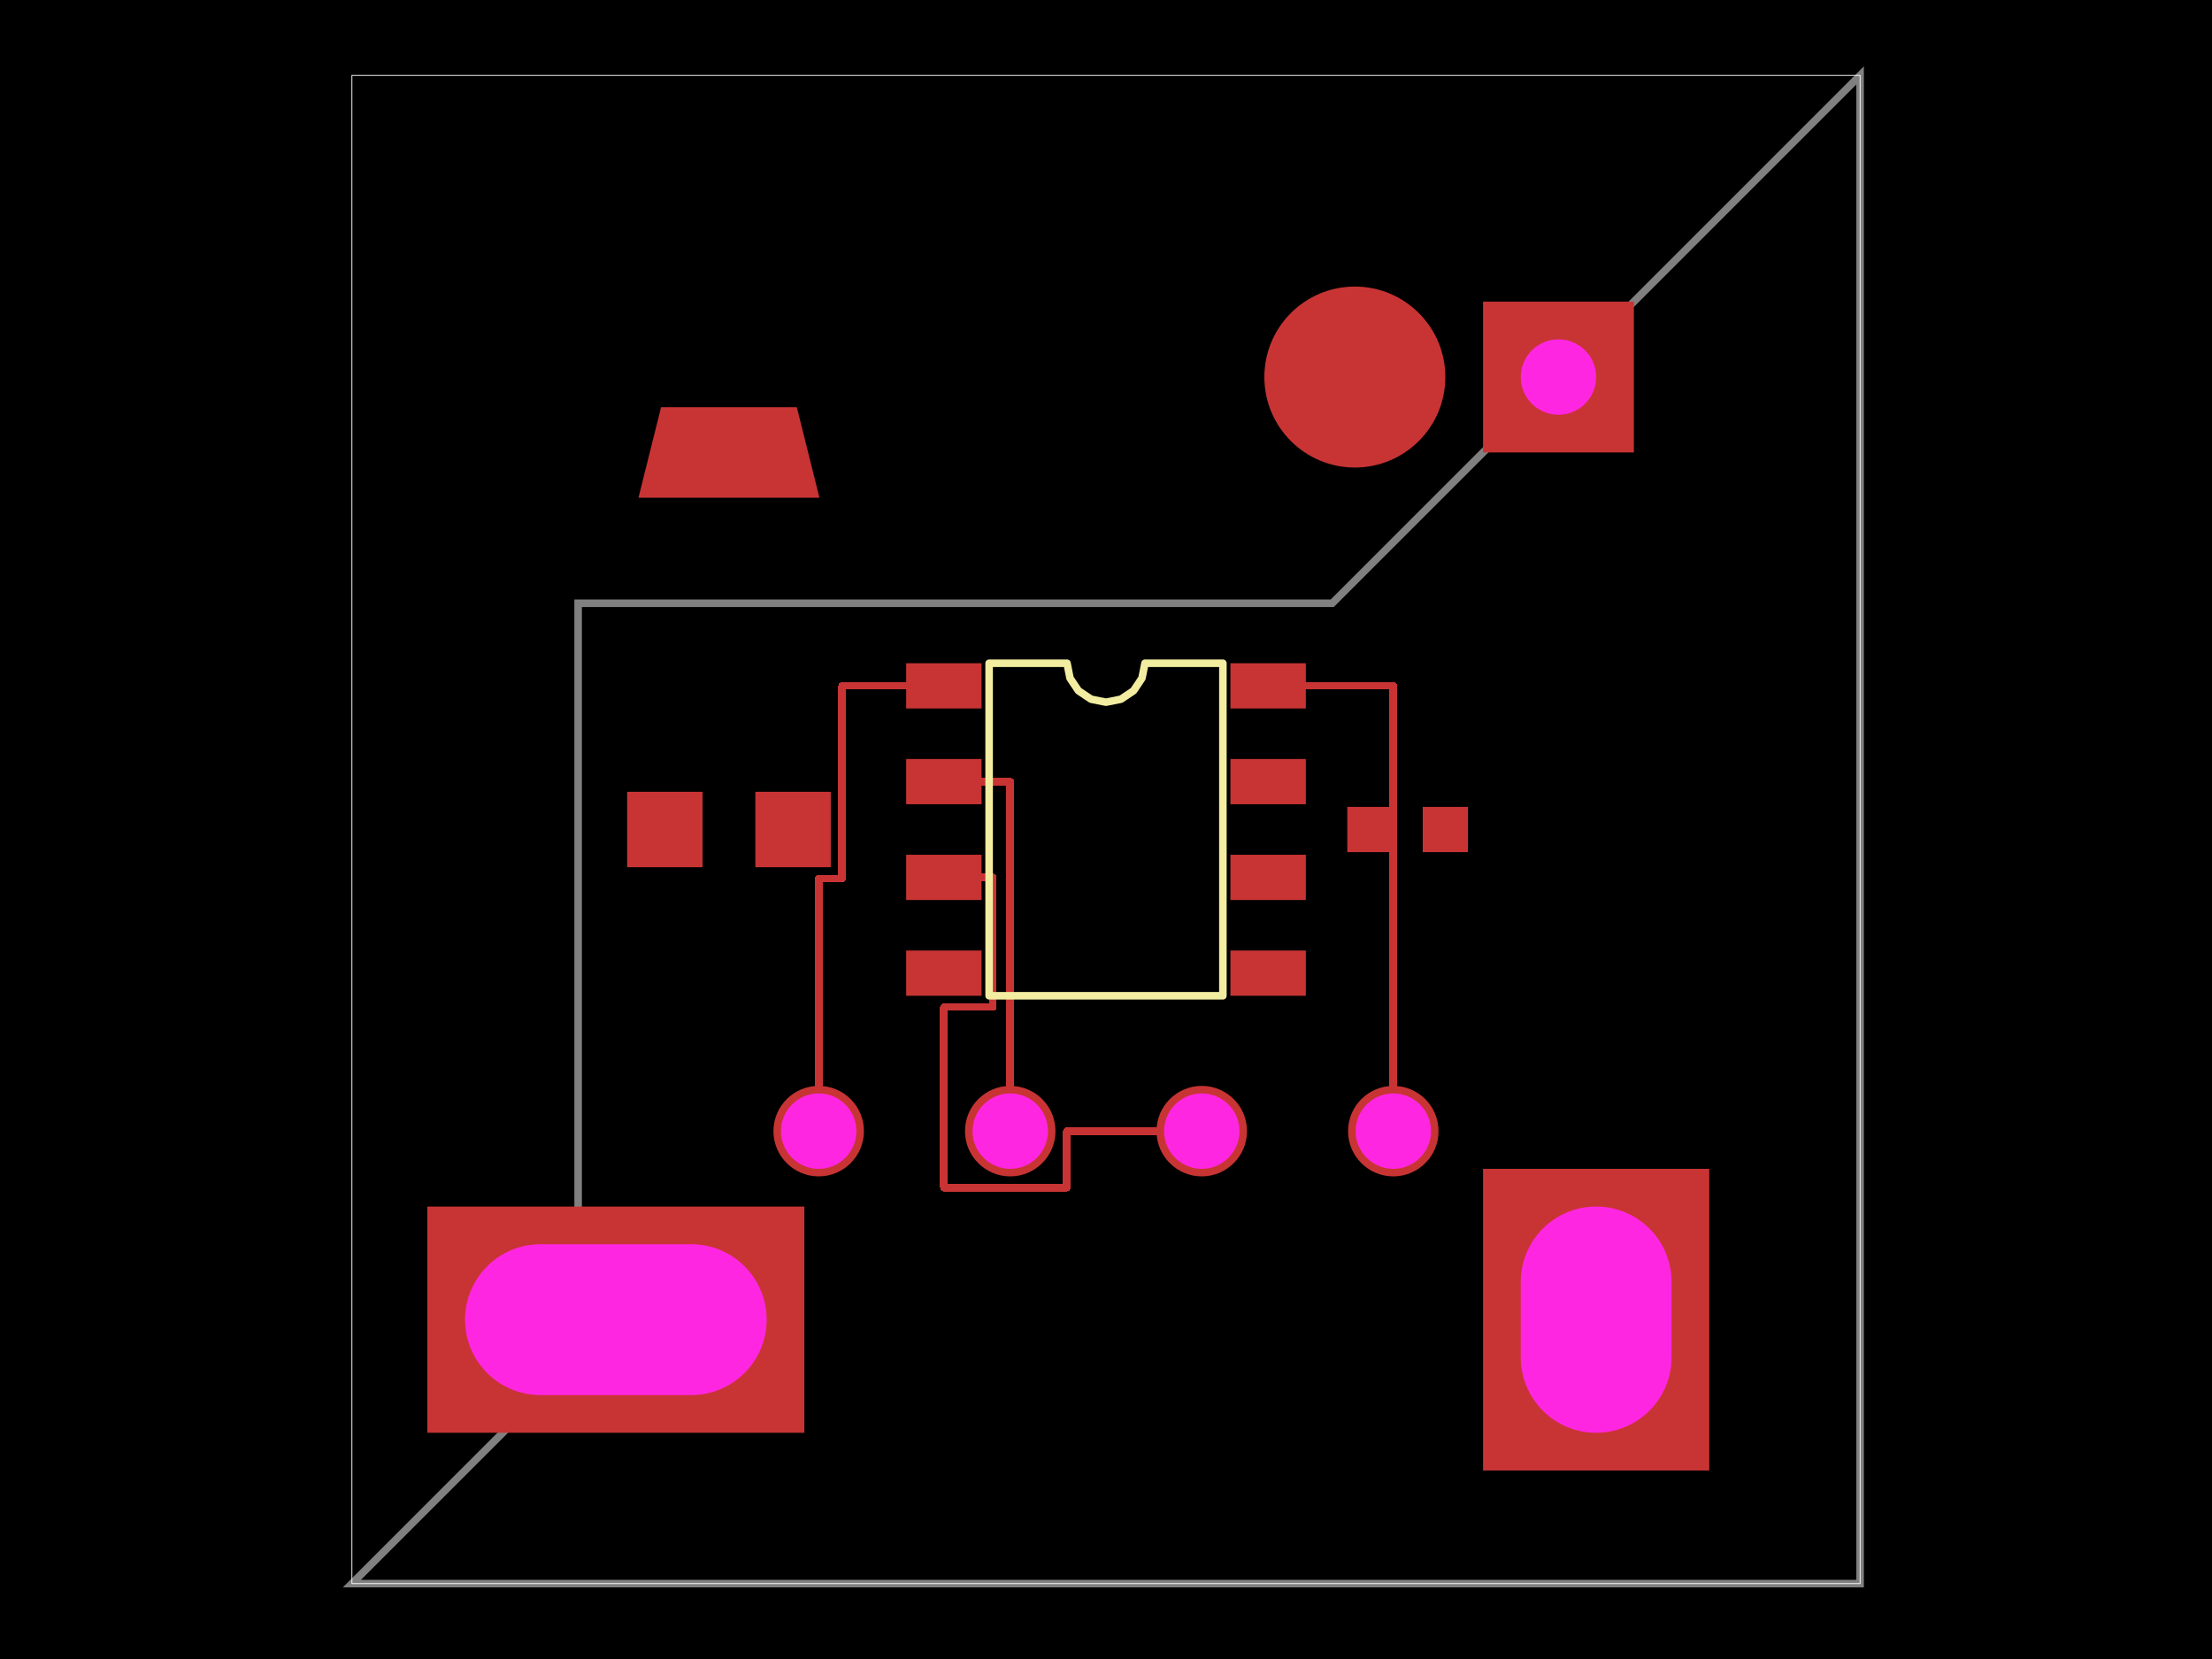
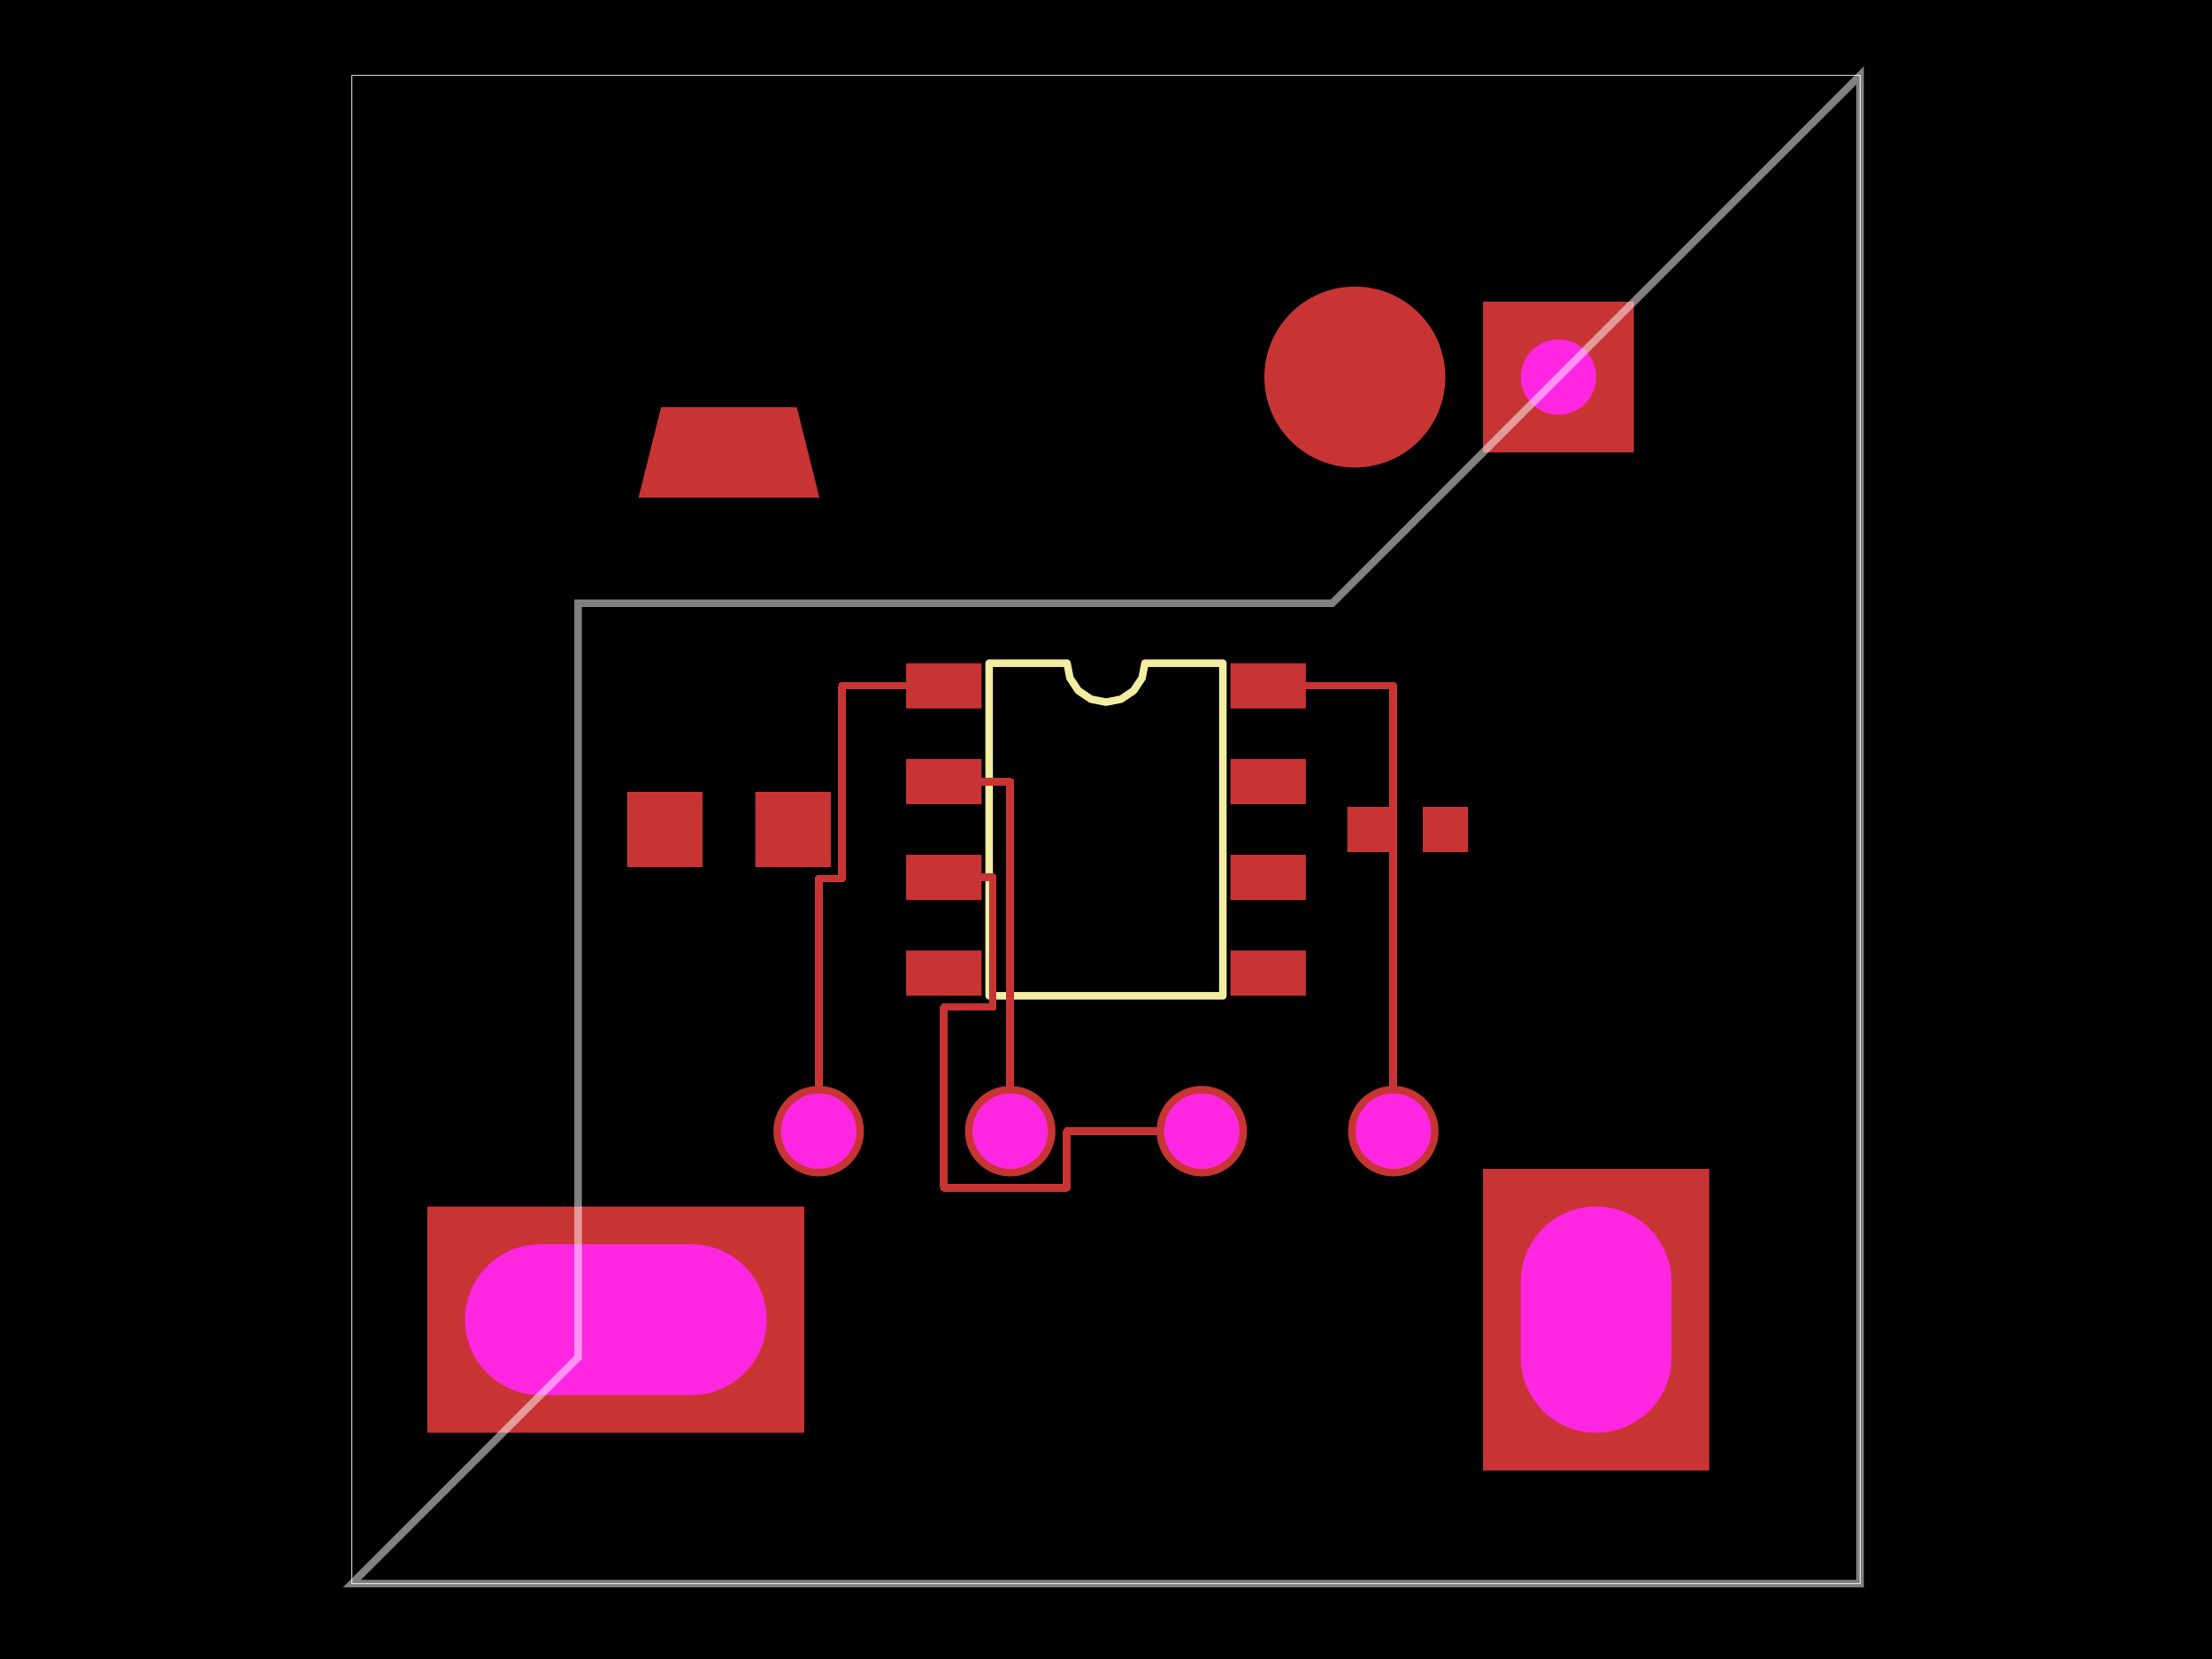
- <svg xmlns="http://www.w3.org/2000/svg" width="800" height="600">
-   <style />
-   <rect class="boundary" x="0" y="0" fill="#000" width="800" height="600" />
-   <rect class="pcb-boundary" fill="none" stroke="#fff" stroke-width="0.3" x="127.273" y="27.273" width="545.455" height="545.455" />
-   <path class="pcb-board" d="M 127.273 572.727 L 672.727 572.727 L 672.727 27.273 L 481.818 218.182 L 209.091 218.182 L 209.091 490.909 Z" fill="none" stroke="rgba(255, 255, 255, 0.5)" stroke-width="2.727" />
-   <path class="pcb-trace" stroke="rgb(200, 52, 52)" fill="none" d="M 296.091 409.091 L 296.091 317.727" stroke-width="2.727" stroke-linecap="round" stroke-linejoin="round" shape-rendering="crispEdges" data-layer="top" />
-   <path class="pcb-trace" stroke="rgb(200, 52, 52)" fill="none" d="M 296.091 317.727 L 304.545 317.727" stroke-width="2.727" stroke-linecap="round" stroke-linejoin="round" shape-rendering="crispEdges" data-layer="top" />
-   <path class="pcb-trace" stroke="rgb(200, 52, 52)" fill="none" d="M 304.545 317.727 L 304.545 248.045" stroke-width="2.727" stroke-linecap="round" stroke-linejoin="round" shape-rendering="crispEdges" data-layer="top" />
-   <path class="pcb-trace" stroke="rgb(200, 52, 52)" fill="none" d="M 304.545 248.045 L 341.364 248.045" stroke-width="2.727" stroke-linecap="round" stroke-linejoin="round" shape-rendering="crispEdges" data-layer="top" />
-   <path class="pcb-trace" stroke="rgb(200, 52, 52)" fill="none" d="M 365.364 409.091 L 365.364 282.682" stroke-width="2.727" stroke-linecap="round" stroke-linejoin="round" shape-rendering="crispEdges" data-layer="top" />
-   <path class="pcb-trace" stroke="rgb(200, 52, 52)" fill="none" d="M 365.364 282.682 L 341.364 282.682" stroke-width="2.727" stroke-linecap="round" stroke-linejoin="round" shape-rendering="crispEdges" data-layer="top" />
-   <path class="pcb-trace" stroke="rgb(200, 52, 52)" fill="none" d="M 434.636 409.091 L 385.818 409.091" stroke-width="2.727" stroke-linecap="round" stroke-linejoin="round" shape-rendering="crispEdges" data-layer="top" />
-   <path class="pcb-trace" stroke="rgb(200, 52, 52)" fill="none" d="M 385.818 409.091 L 385.818 429.545" stroke-width="2.727" stroke-linecap="round" stroke-linejoin="round" shape-rendering="crispEdges" data-layer="top" />
-   <path class="pcb-trace" stroke="rgb(200, 52, 52)" fill="none" d="M 385.818 429.545 L 341.364 429.545" stroke-width="2.727" stroke-linecap="round" stroke-linejoin="round" shape-rendering="crispEdges" data-layer="top" />
-   <path class="pcb-trace" stroke="rgb(200, 52, 52)" fill="none" d="M 341.364 429.545 L 341.364 364.227" stroke-width="2.727" stroke-linecap="round" stroke-linejoin="round" shape-rendering="crispEdges" data-layer="top" />
-   <path class="pcb-trace" stroke="rgb(200, 52, 52)" fill="none" d="M 341.364 364.227 L 359.091 364.227" stroke-width="2.727" stroke-linecap="round" stroke-linejoin="round" shape-rendering="crispEdges" data-layer="top" />
-   <path class="pcb-trace" stroke="rgb(200, 52, 52)" fill="none" d="M 359.091 364.227 L 359.091 317.318" stroke-width="2.727" stroke-linecap="round" stroke-linejoin="round" shape-rendering="crispEdges" data-layer="top" />
-   <path class="pcb-trace" stroke="rgb(200, 52, 52)" fill="none" d="M 359.091 317.318 L 341.364 317.318" stroke-width="2.727" stroke-linecap="round" stroke-linejoin="round" shape-rendering="crispEdges" data-layer="top" />
-   <path class="pcb-trace" stroke="rgb(200, 52, 52)" fill="none" d="M 503.909 409.091 L 503.909 248.045" stroke-width="2.727" stroke-linecap="round" stroke-linejoin="round" shape-rendering="crispEdges" data-layer="top" />
-   <path class="pcb-trace" stroke="rgb(200, 52, 52)" fill="none" d="M 503.909 248.045 L 458.636 248.045" stroke-width="2.727" stroke-linecap="round" stroke-linejoin="round" shape-rendering="crispEdges" data-layer="top" />
-   <rect class="pcb-pad" fill="rgb(200, 52, 52)" x="327.727" y="239.864" width="27.273" height="16.364" data-layer="top" />
-   <rect class="pcb-pad" fill="rgb(200, 52, 52)" x="327.727" y="274.5" width="27.273" height="16.364" data-layer="top" />
-   <rect class="pcb-pad" fill="rgb(200, 52, 52)" x="327.727" y="309.136" width="27.273" height="16.364" data-layer="top" />
-   <rect class="pcb-pad" fill="rgb(200, 52, 52)" x="327.727" y="343.773" width="27.273" height="16.364" data-layer="top" />
-   <rect class="pcb-pad" fill="rgb(200, 52, 52)" x="445" y="343.773" width="27.273" height="16.364" data-layer="top" />
-   <rect class="pcb-pad" fill="rgb(200, 52, 52)" x="445" y="309.136" width="27.273" height="16.364" data-layer="top" />
-   <rect class="pcb-pad" fill="rgb(200, 52, 52)" x="445" y="274.5" width="27.273" height="16.364" data-layer="top" />
-   <rect class="pcb-pad" fill="rgb(200, 52, 52)" x="445" y="239.864" width="27.273" height="16.364" data-layer="top" />
-   <rect class="pcb-pad" fill="rgb(200, 52, 52)" x="487.273" y="291.818" width="16.364" height="16.364" data-layer="top" />
-   <rect class="pcb-pad" fill="rgb(200, 52, 52)" x="514.545" y="291.818" width="16.364" height="16.364" data-layer="top" />
-   <rect class="pcb-pad" fill="rgb(200, 52, 52)" x="226.818" y="286.364" width="27.273" height="27.273" data-layer="top" />
-   <rect class="pcb-pad" fill="rgb(200, 52, 52)" x="273.182" y="286.364" width="27.273" height="27.273" data-layer="top" />
-   <polygon class="pcb-pad" fill="rgb(200, 52, 52)" points="288.182,147.273,296.364,180,230.909,180,239.091,147.273" data-layer="top" />
-   <circle class="pcb-pad" fill="rgb(200, 52, 52)" cx="490" cy="136.364" r="32.727" data-layer="top" />
-   <path class="pcb-silkscreen pcb-silkscreen-top" d="M 357.727 360.136 L 357.727 239.864 L 385.909 239.864 L 386.982 245.256 L 390.036 249.827 L 394.608 252.882 L 400 253.955 L 405.392 252.882 L 409.964 249.827 L 413.018 245.256 L 414.091 239.864 L 442.273 239.864 L 442.273 360.136 L 357.727 360.136 Z" fill="none" stroke="#f2eda1" stroke-width="2.727" stroke-linecap="round" stroke-linejoin="round" data-pcb-component-id="pcb_component_0" data-pcb-silkscreen-path-id="pcb_silkscreen_path_0" />
-   <g>
-     <circle class="pcb-hole-outer" fill="rgb(200, 52, 52)" cx="296.091" cy="409.091" r="16.364" />
-     <circle class="pcb-hole-inner" fill="#FF26E2" cx="296.091" cy="409.091" r="13.636" />
+ <svg xmlns="http://www.w3.org/2000/svg" width="800" height="600" data-pcb-layer="root">
+   <style data-pcb-layer="metadata" />
+   <rect class="boundary" x="0" y="0" fill="#000" width="800" height="600" data-pcb-layer="background" />
+   <rect class="pcb-boundary" fill="none" stroke="#fff" stroke-width="0.3" x="127.273" y="27.273" width="545.455" height="545.455" data-pcb-layer="board:outline" />
+   <path class="pcb-silkscreen pcb-silkscreen-top" d="M 357.727 360.136 L 357.727 239.864 L 385.909 239.864 L 386.982 245.256 L 390.036 249.827 L 394.608 252.882 L 400 253.955 L 405.392 252.882 L 409.964 249.827 L 413.018 245.256 L 414.091 239.864 L 442.273 239.864 L 442.273 360.136 L 357.727 360.136 Z" fill="none" stroke="#f2eda1" stroke-width="2.727" stroke-linecap="round" stroke-linejoin="round" data-pcb-component-id="pcb_component_0" data-pcb-silkscreen-path-id="pcb_silkscreen_path_0" data-pcb-layer="silkscreen:top" />
+   <rect class="pcb-pad" fill="rgb(200, 52, 52)" x="327.727" y="239.864" width="27.273" height="16.364" data-layer="top" data-pcb-layer="copper:top" />
+   <rect class="pcb-pad" fill="rgb(200, 52, 52)" x="327.727" y="274.5" width="27.273" height="16.364" data-layer="top" data-pcb-layer="copper:top" />
+   <rect class="pcb-pad" fill="rgb(200, 52, 52)" x="327.727" y="309.136" width="27.273" height="16.364" data-layer="top" data-pcb-layer="copper:top" />
+   <rect class="pcb-pad" fill="rgb(200, 52, 52)" x="327.727" y="343.773" width="27.273" height="16.364" data-layer="top" data-pcb-layer="copper:top" />
+   <rect class="pcb-pad" fill="rgb(200, 52, 52)" x="445" y="343.773" width="27.273" height="16.364" data-layer="top" data-pcb-layer="copper:top" />
+   <rect class="pcb-pad" fill="rgb(200, 52, 52)" x="445" y="309.136" width="27.273" height="16.364" data-layer="top" data-pcb-layer="copper:top" />
+   <rect class="pcb-pad" fill="rgb(200, 52, 52)" x="445" y="274.5" width="27.273" height="16.364" data-layer="top" data-pcb-layer="copper:top" />
+   <rect class="pcb-pad" fill="rgb(200, 52, 52)" x="445" y="239.864" width="27.273" height="16.364" data-layer="top" data-pcb-layer="copper:top" />
+   <rect class="pcb-pad" fill="rgb(200, 52, 52)" x="487.273" y="291.818" width="16.364" height="16.364" data-layer="top" data-pcb-layer="copper:top" />
+   <rect class="pcb-pad" fill="rgb(200, 52, 52)" x="514.545" y="291.818" width="16.364" height="16.364" data-layer="top" data-pcb-layer="copper:top" />
+   <rect class="pcb-pad" fill="rgb(200, 52, 52)" x="226.818" y="286.364" width="27.273" height="27.273" data-layer="top" data-pcb-layer="copper:top" />
+   <rect class="pcb-pad" fill="rgb(200, 52, 52)" x="273.182" y="286.364" width="27.273" height="27.273" data-layer="top" data-pcb-layer="copper:top" />
+   <polygon class="pcb-pad" fill="rgb(200, 52, 52)" points="288.182,147.273 296.364,180 230.909,180 239.091,147.273" data-layer="top" data-pcb-layer="copper:top" />
+   <circle class="pcb-pad" fill="rgb(200, 52, 52)" cx="490" cy="136.364" r="32.727" data-layer="top" data-pcb-layer="copper:top" />
+   <path class="pcb-trace" stroke="rgb(200, 52, 52)" fill="none" d="M 296.091 409.091 L 296.091 317.727" stroke-width="2.727" stroke-linecap="round" stroke-linejoin="round" shape-rendering="crispEdges" data-layer="top" data-pcb-layer="copper:top" />
+   <path class="pcb-trace" stroke="rgb(200, 52, 52)" fill="none" d="M 296.091 317.727 L 304.545 317.727" stroke-width="2.727" stroke-linecap="round" stroke-linejoin="round" shape-rendering="crispEdges" data-layer="top" data-pcb-layer="copper:top" />
+   <path class="pcb-trace" stroke="rgb(200, 52, 52)" fill="none" d="M 304.545 317.727 L 304.545 248.045" stroke-width="2.727" stroke-linecap="round" stroke-linejoin="round" shape-rendering="crispEdges" data-layer="top" data-pcb-layer="copper:top" />
+   <path class="pcb-trace" stroke="rgb(200, 52, 52)" fill="none" d="M 304.545 248.045 L 341.364 248.045" stroke-width="2.727" stroke-linecap="round" stroke-linejoin="round" shape-rendering="crispEdges" data-layer="top" data-pcb-layer="copper:top" />
+   <path class="pcb-trace" stroke="rgb(200, 52, 52)" fill="none" d="M 365.364 409.091 L 365.364 282.682" stroke-width="2.727" stroke-linecap="round" stroke-linejoin="round" shape-rendering="crispEdges" data-layer="top" data-pcb-layer="copper:top" />
+   <path class="pcb-trace" stroke="rgb(200, 52, 52)" fill="none" d="M 365.364 282.682 L 341.364 282.682" stroke-width="2.727" stroke-linecap="round" stroke-linejoin="round" shape-rendering="crispEdges" data-layer="top" data-pcb-layer="copper:top" />
+   <path class="pcb-trace" stroke="rgb(200, 52, 52)" fill="none" d="M 434.636 409.091 L 385.818 409.091" stroke-width="2.727" stroke-linecap="round" stroke-linejoin="round" shape-rendering="crispEdges" data-layer="top" data-pcb-layer="copper:top" />
+   <path class="pcb-trace" stroke="rgb(200, 52, 52)" fill="none" d="M 385.818 409.091 L 385.818 429.545" stroke-width="2.727" stroke-linecap="round" stroke-linejoin="round" shape-rendering="crispEdges" data-layer="top" data-pcb-layer="copper:top" />
+   <path class="pcb-trace" stroke="rgb(200, 52, 52)" fill="none" d="M 385.818 429.545 L 341.364 429.545" stroke-width="2.727" stroke-linecap="round" stroke-linejoin="round" shape-rendering="crispEdges" data-layer="top" data-pcb-layer="copper:top" />
+   <path class="pcb-trace" stroke="rgb(200, 52, 52)" fill="none" d="M 341.364 429.545 L 341.364 364.227" stroke-width="2.727" stroke-linecap="round" stroke-linejoin="round" shape-rendering="crispEdges" data-layer="top" data-pcb-layer="copper:top" />
+   <path class="pcb-trace" stroke="rgb(200, 52, 52)" fill="none" d="M 341.364 364.227 L 359.091 364.227" stroke-width="2.727" stroke-linecap="round" stroke-linejoin="round" shape-rendering="crispEdges" data-layer="top" data-pcb-layer="copper:top" />
+   <path class="pcb-trace" stroke="rgb(200, 52, 52)" fill="none" d="M 359.091 364.227 L 359.091 317.318" stroke-width="2.727" stroke-linecap="round" stroke-linejoin="round" shape-rendering="crispEdges" data-layer="top" data-pcb-layer="copper:top" />
+   <path class="pcb-trace" stroke="rgb(200, 52, 52)" fill="none" d="M 359.091 317.318 L 341.364 317.318" stroke-width="2.727" stroke-linecap="round" stroke-linejoin="round" shape-rendering="crispEdges" data-layer="top" data-pcb-layer="copper:top" />
+   <path class="pcb-trace" stroke="rgb(200, 52, 52)" fill="none" d="M 503.909 409.091 L 503.909 248.045" stroke-width="2.727" stroke-linecap="round" stroke-linejoin="round" shape-rendering="crispEdges" data-layer="top" data-pcb-layer="copper:top" />
+   <path class="pcb-trace" stroke="rgb(200, 52, 52)" fill="none" d="M 503.909 248.045 L 458.636 248.045" stroke-width="2.727" stroke-linecap="round" stroke-linejoin="round" shape-rendering="crispEdges" data-layer="top" data-pcb-layer="copper:top" />
+   <g data-pcb-layer="copper:through">
+     <circle class="pcb-hole-outer" fill="rgb(200, 52, 52)" cx="296.091" cy="409.091" r="16.364" data-pcb-layer="copper:through" />
+     <circle class="pcb-hole-inner" fill="#FF26E2" cx="296.091" cy="409.091" r="13.636" data-pcb-layer="drill:through" />
  </g>
-   <g>
-     <circle class="pcb-hole-outer" fill="rgb(200, 52, 52)" cx="365.364" cy="409.091" r="16.364" />
-     <circle class="pcb-hole-inner" fill="#FF26E2" cx="365.364" cy="409.091" r="13.636" />
+   <g data-pcb-layer="copper:through">
+     <circle class="pcb-hole-outer" fill="rgb(200, 52, 52)" cx="365.364" cy="409.091" r="16.364" data-pcb-layer="copper:through" />
+     <circle class="pcb-hole-inner" fill="#FF26E2" cx="365.364" cy="409.091" r="13.636" data-pcb-layer="drill:through" />
  </g>
-   <g>
-     <circle class="pcb-hole-outer" fill="rgb(200, 52, 52)" cx="434.636" cy="409.091" r="16.364" />
-     <circle class="pcb-hole-inner" fill="#FF26E2" cx="434.636" cy="409.091" r="13.636" />
+   <g data-pcb-layer="copper:through">
+     <circle class="pcb-hole-outer" fill="rgb(200, 52, 52)" cx="434.636" cy="409.091" r="16.364" data-pcb-layer="copper:through" />
+     <circle class="pcb-hole-inner" fill="#FF26E2" cx="434.636" cy="409.091" r="13.636" data-pcb-layer="drill:through" />
  </g>
-   <g>
-     <circle class="pcb-hole-outer" fill="rgb(200, 52, 52)" cx="503.909" cy="409.091" r="16.364" />
-     <circle class="pcb-hole-inner" fill="#FF26E2" cx="503.909" cy="409.091" r="13.636" />
+   <g data-pcb-layer="copper:through">
+     <circle class="pcb-hole-outer" fill="rgb(200, 52, 52)" cx="503.909" cy="409.091" r="16.364" data-pcb-layer="copper:through" />
+     <circle class="pcb-hole-inner" fill="#FF26E2" cx="503.909" cy="409.091" r="13.636" data-pcb-layer="drill:through" />
  </g>
-   <g>
-     <rect class="pcb-hole-outer-pad" fill="rgb(200, 52, 52)" x="536.364" y="109.091" width="54.545" height="54.545" />
-     <circle class="pcb-hole-inner" fill="#FF26E2" cx="563.636" cy="136.364" r="13.636" />
+   <g data-pcb-layer="copper:through">
+     <rect class="pcb-hole-outer-pad" fill="rgb(200, 52, 52)" x="536.364" y="109.091" width="54.545" height="54.545" data-pcb-layer="copper:through" />
+     <circle class="pcb-hole-inner" fill="#FF26E2" cx="563.636" cy="136.364" r="13.636" data-pcb-layer="drill:through" />
  </g>
-   <g>
-     <rect class="pcb-hole-outer-pad" fill="rgb(200, 52, 52)" x="154.545" y="436.364" width="136.364" height="81.818" />
-     <rect class="pcb-hole-inner" fill="#FF26E2" x="168.182" y="450" width="109.091" height="54.545" rx="27.273" ry="27.273" />
+   <g data-pcb-layer="copper:through">
+     <rect class="pcb-hole-outer-pad" fill="rgb(200, 52, 52)" x="154.545" y="436.364" width="136.364" height="81.818" data-pcb-layer="copper:through" />
+     <rect class="pcb-hole-inner" fill="#FF26E2" x="168.182" y="450" width="109.091" height="54.545" rx="27.273" ry="27.273" data-pcb-layer="drill:through" />
  </g>
-   <g>
-     <rect class="pcb-hole-outer-pad" fill="rgb(200, 52, 52)" x="536.364" y="422.727" width="81.818" height="109.091" />
-     <rect class="pcb-hole-inner" fill="#FF26E2" x="550" y="436.364" width="54.545" height="81.818" rx="27.273" ry="27.273" />
+   <g data-pcb-layer="copper:through">
+     <rect class="pcb-hole-outer-pad" fill="rgb(200, 52, 52)" x="536.364" y="422.727" width="81.818" height="109.091" data-pcb-layer="copper:through" />
+     <rect class="pcb-hole-inner" fill="#FF26E2" x="550" y="436.364" width="54.545" height="81.818" rx="27.273" ry="27.273" data-pcb-layer="drill:through" />
  </g>
+   <path class="pcb-board" d="M 127.273 572.727 L 672.727 572.727 L 672.727 27.273 L 481.818 218.182 L 209.091 218.182 L 209.091 490.909 Z" fill="none" stroke="rgba(255, 255, 255, 0.5)" stroke-width="2.727" data-pcb-layer="board:board" />
</svg>
